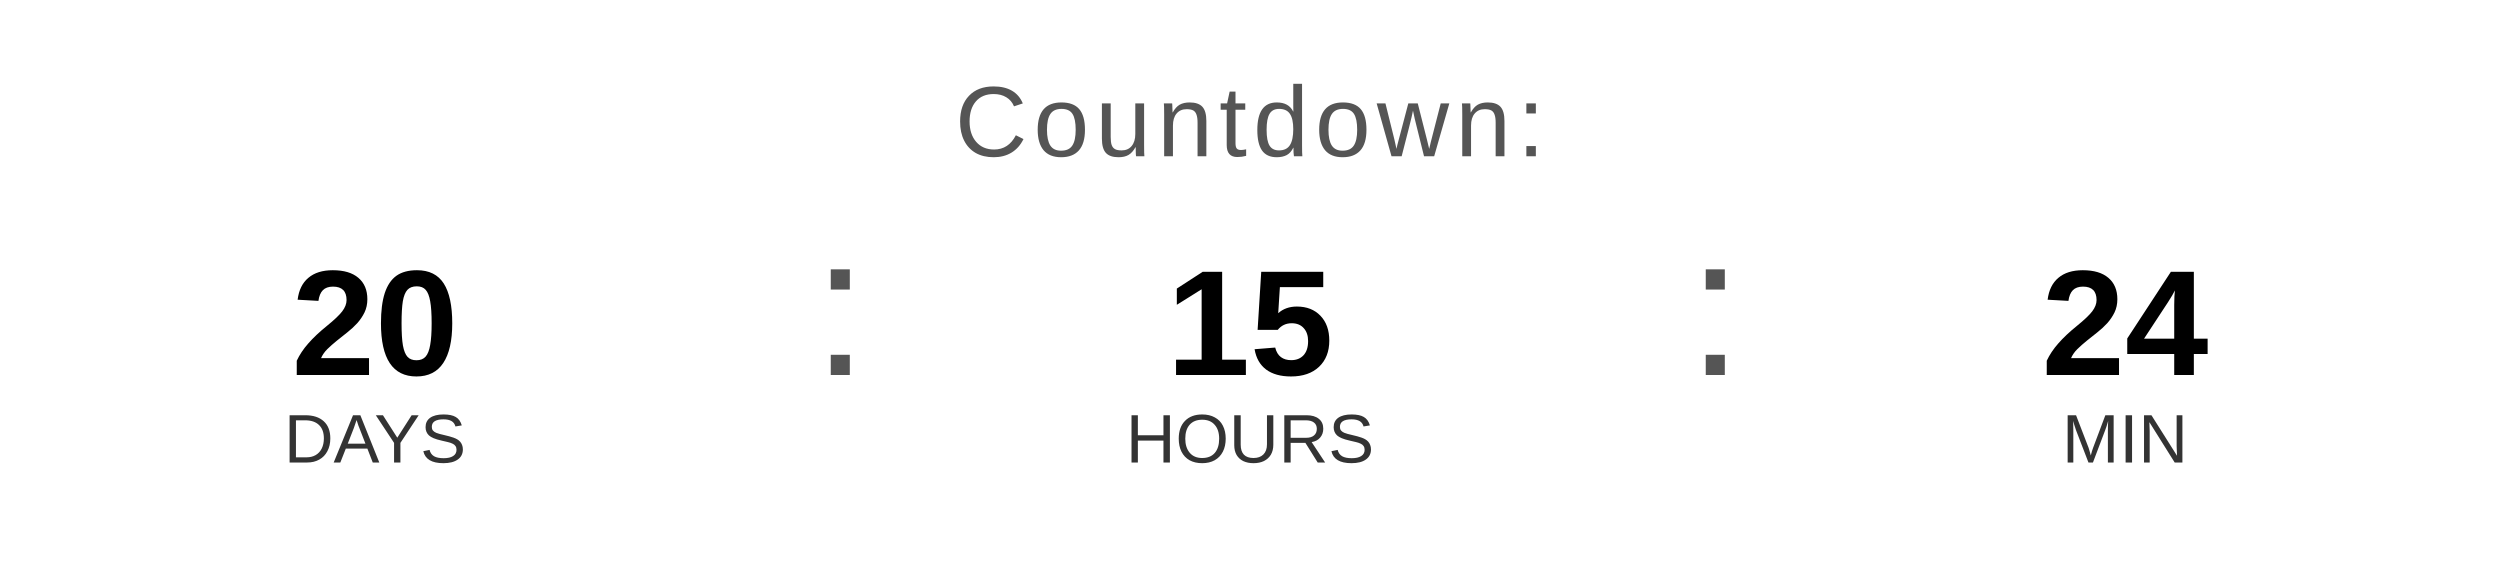
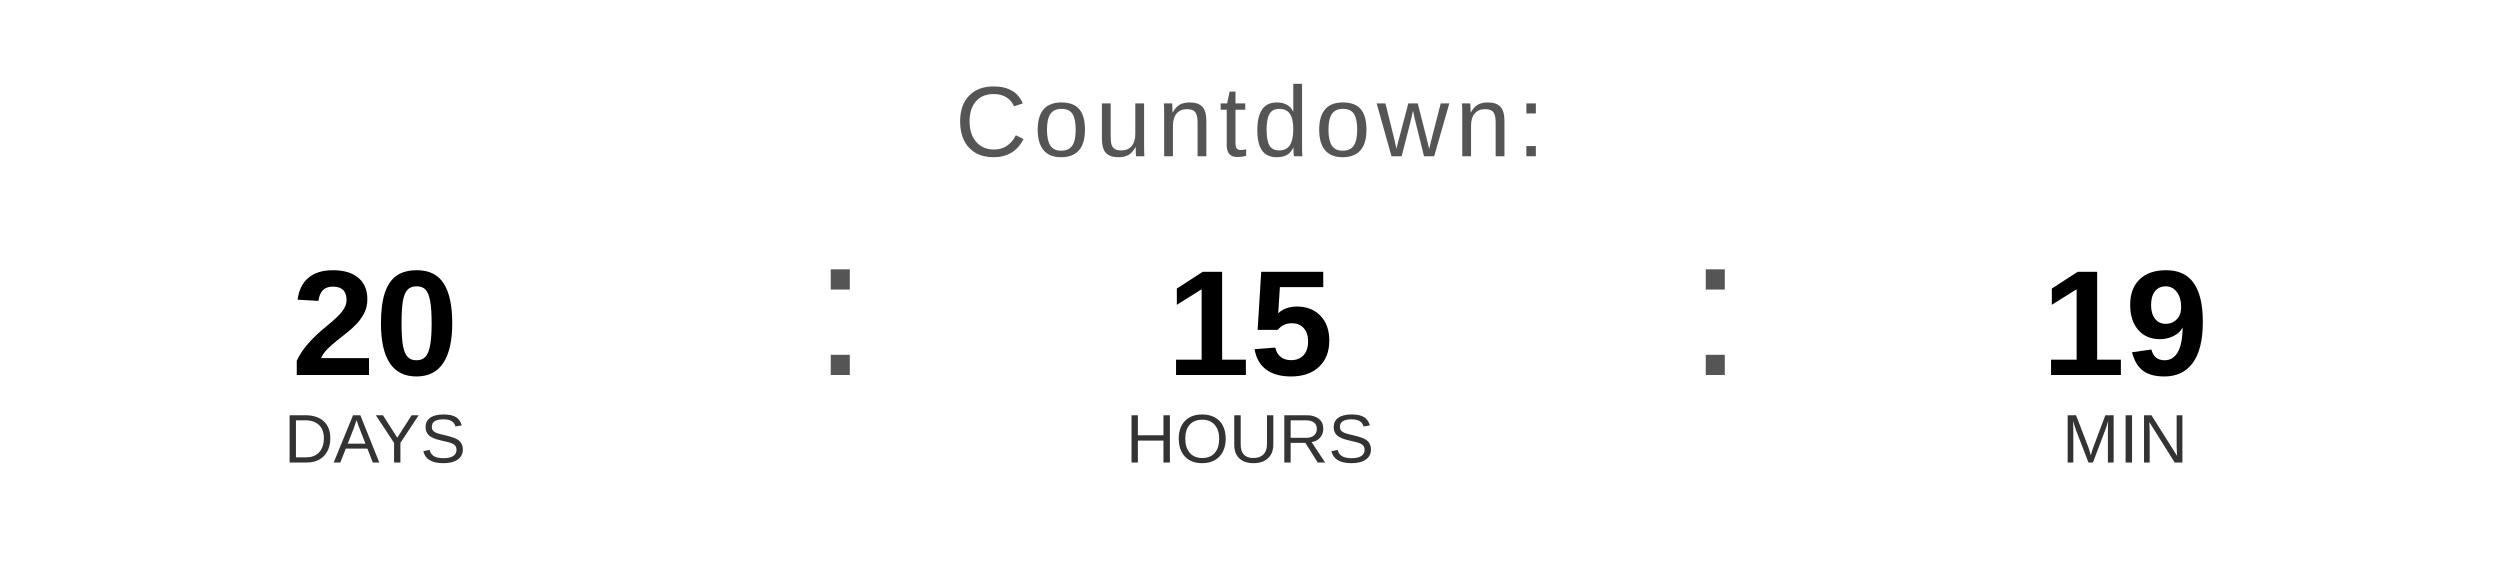
<svg xmlns="http://www.w3.org/2000/svg" width="400" height="90" viewBox="0 0 400 90">
  <text x="200" y="25" font-family="Arial, Helvetica, sans-serif" font-size="16" fill="#555555" text-anchor="middle" letter-spacing="1">
    Countdown:
  </text>
  <text x="60" y="60" font-family="Arial, Helvetica, sans-serif" font-size="24" font-weight="bold" fill="#000000" text-anchor="middle">20</text>
  <text x="60" y="74" font-family="Arial, Helvetica, sans-serif" font-size="11" fill="#333333" text-anchor="middle">DAYS</text>
  <text x="130" y="60" font-family="Arial, sans-serif" font-size="32" fill="#555555">:</text>
  <text x="200" y="60" font-family="Arial, Helvetica, sans-serif" font-size="24" font-weight="bold" fill="#000000" text-anchor="middle">15</text>
  <text x="200" y="74" font-family="Arial, Helvetica, sans-serif" font-size="11" fill="#333333" text-anchor="middle">HOURS</text>
  <text x="270" y="60" font-family="Arial, sans-serif" font-size="32" fill="#555555">:</text>
-   <text x="340" y="60" font-family="Arial, Helvetica, sans-serif" font-size="24" font-weight="bold" fill="#000000" text-anchor="middle">24</text>
+   <text x="340" y="60" font-family="Arial, Helvetica, sans-serif" font-size="24" font-weight="bold" fill="#000000" text-anchor="middle">19</text>
  <text x="340" y="74" font-family="Arial, Helvetica, sans-serif" font-size="11" fill="#333333" text-anchor="middle">MIN</text>
</svg>
